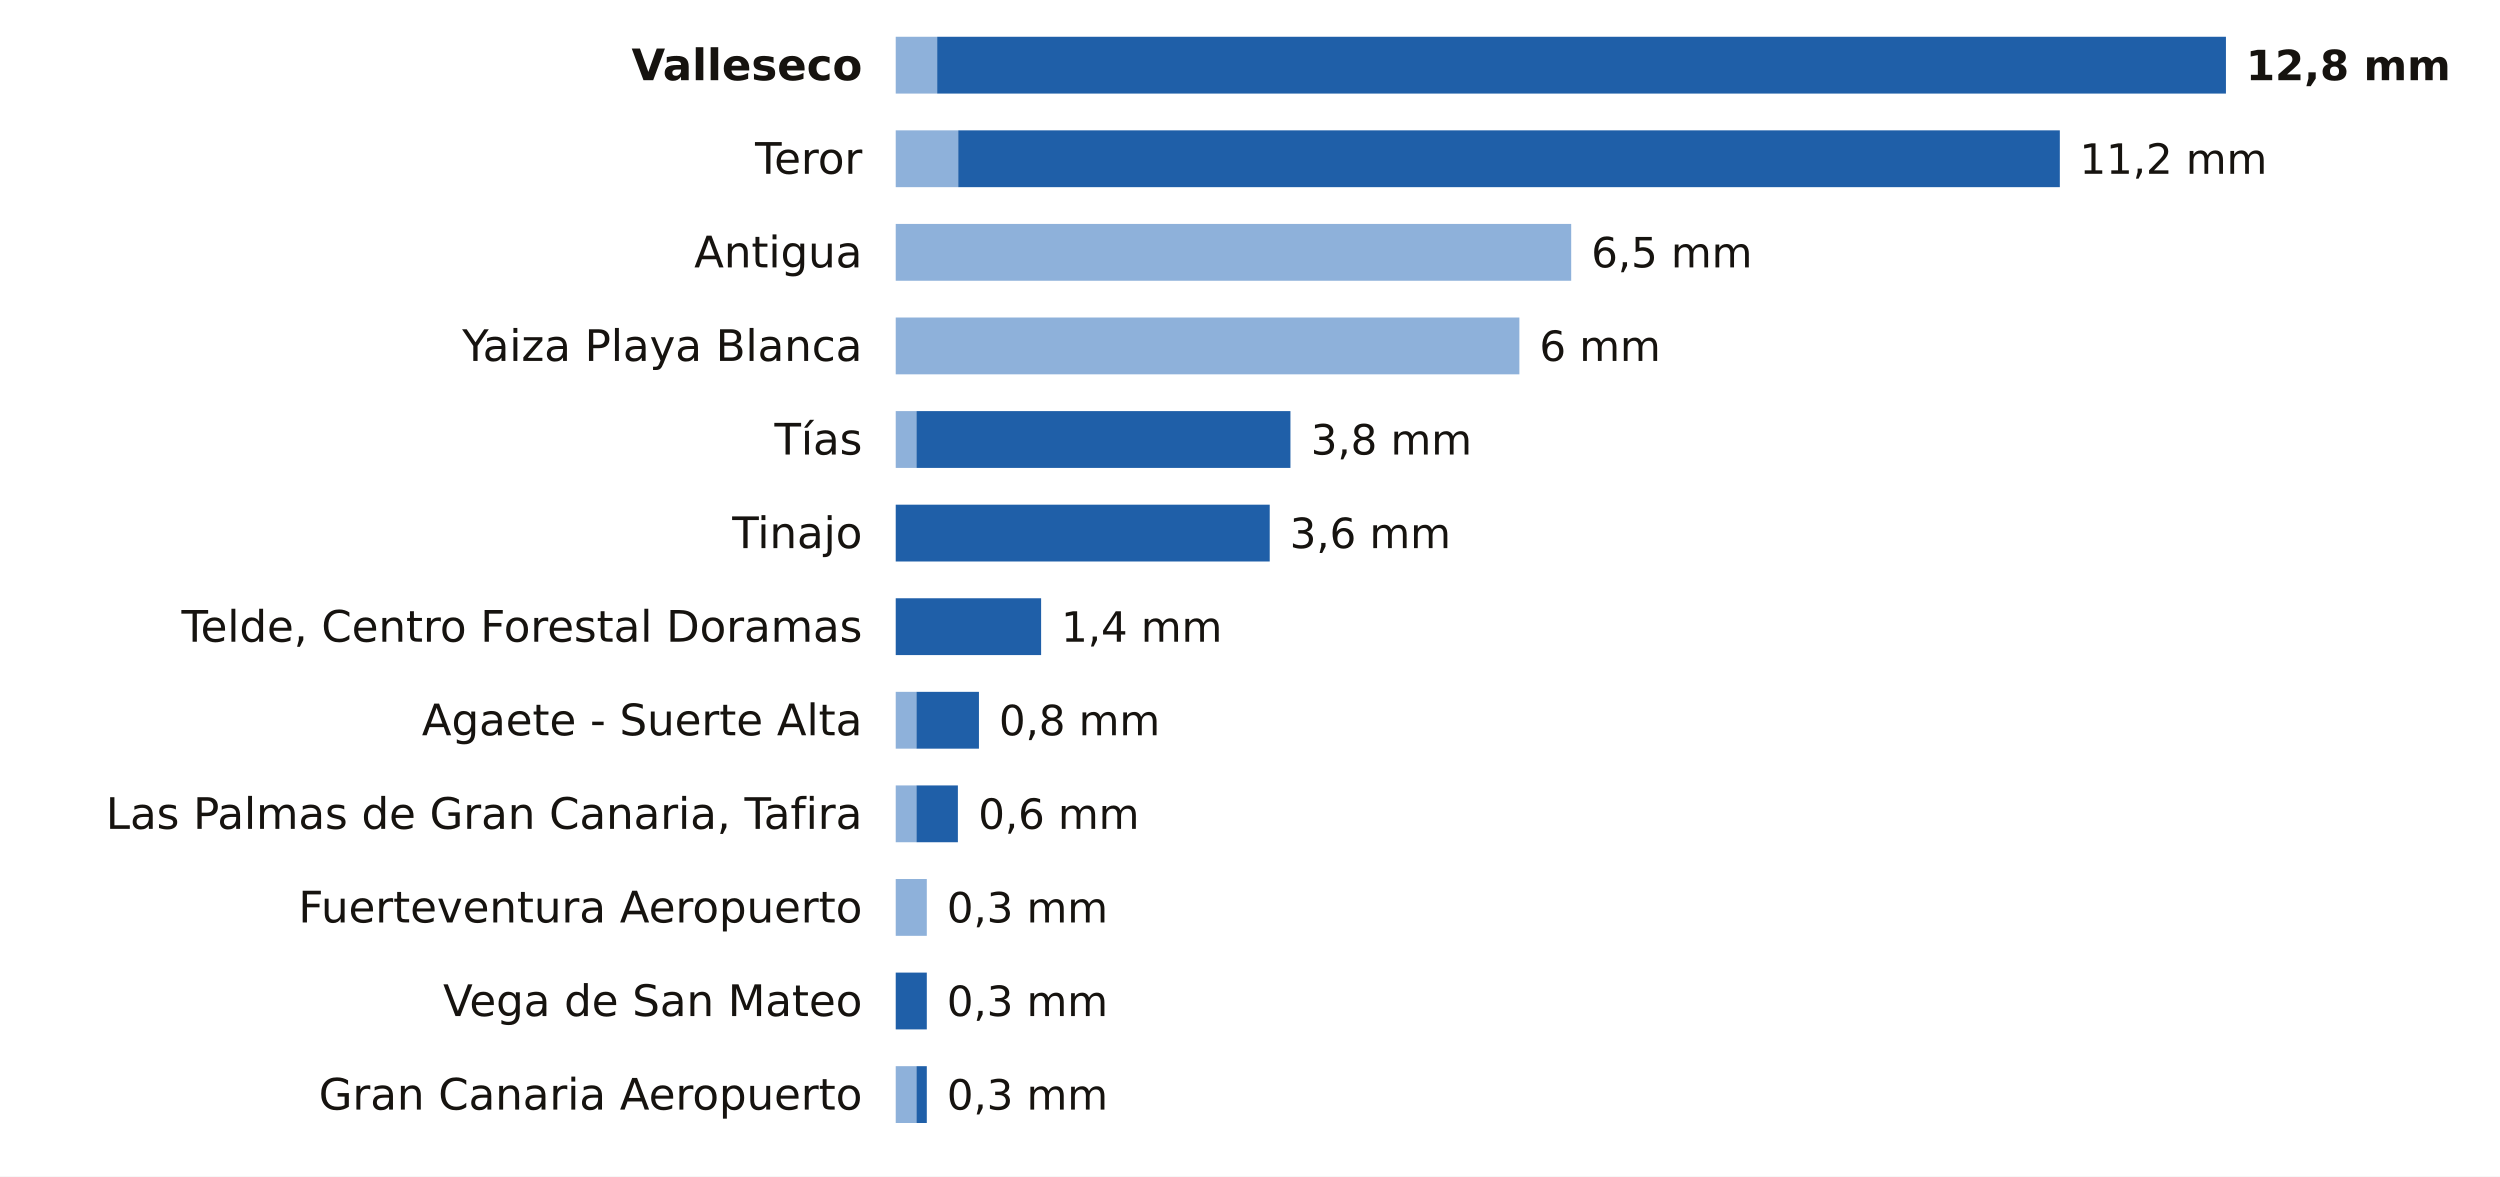
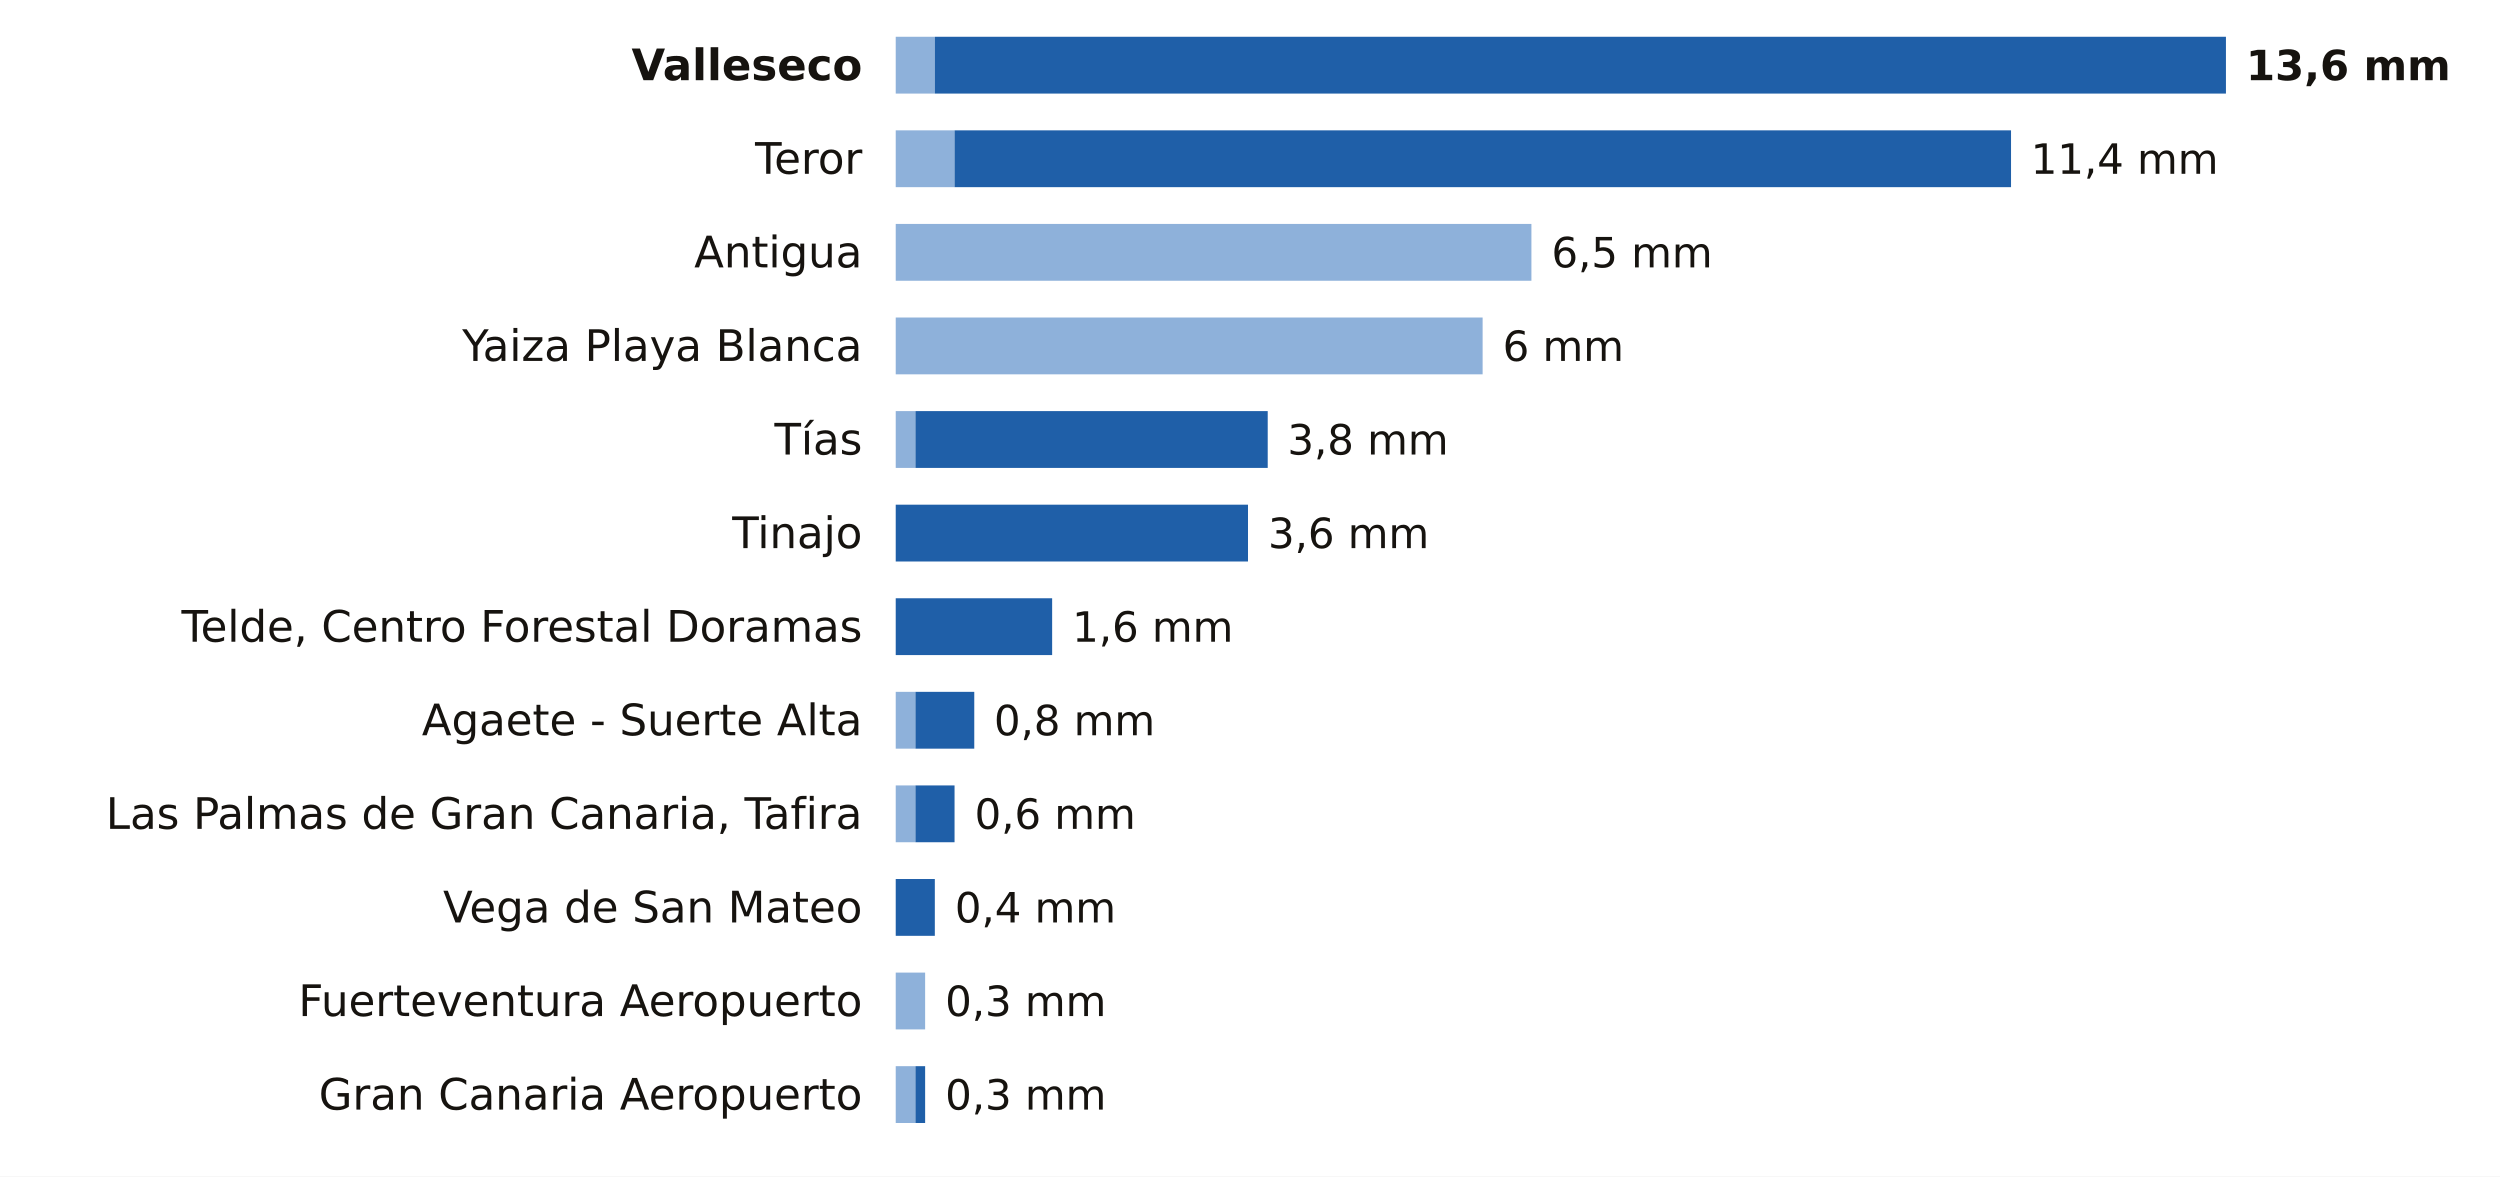
<svg xmlns="http://www.w3.org/2000/svg" viewBox="0 0 748 352" width="748" height="352" role="img" aria-label="La lluvia de los últimos 7 días en las estaciones de AEMET de Las Palmas">
  <rect width="748" height="352" fill="#FFFFFF" />
  <text x="258.0" y="24.0" font-size="13" fill="#16130F" text-anchor="end" font-weight="600" font-family="Public Sans, DejaVu Sans, Arial, sans-serif">Valleseco</text>
-   <rect x="268" y="11" width="12.4" height="17" fill="#8EB1DA" />
-   <rect x="280.4" y="11" width="385.6" height="17" fill="#1F5FA8" />
-   <text x="672.0" y="24.0" font-size="12.5" fill="#16130F" text-anchor="start" font-weight="700" font-family="Public Sans, DejaVu Sans, Arial, sans-serif">12,8 mm</text>
+   <rect x="268" y="11" width="11.7" height="17" fill="#8EB1DA" />
+   <rect x="279.7" y="11" width="386.3" height="17" fill="#1F5FA8" />
+   <text x="672.0" y="24.0" font-size="12.5" fill="#16130F" text-anchor="start" font-weight="700" font-family="Public Sans, DejaVu Sans, Arial, sans-serif">13,6 mm</text>
  <text x="258.0" y="52.0" font-size="13" fill="#16130F" text-anchor="end" font-weight="400" font-family="Public Sans, DejaVu Sans, Arial, sans-serif">Teror</text>
-   <rect x="268" y="39" width="18.7" height="17" fill="#8EB1DA" />
-   <rect x="286.7" y="39" width="329.6" height="17" fill="#1F5FA8" />
-   <text x="622.2" y="52.0" font-size="12.5" fill="#16130F" text-anchor="start" font-weight="500" font-family="Public Sans, DejaVu Sans, Arial, sans-serif">11,2 mm</text>
+   <rect x="268" y="39" width="17.6" height="17" fill="#8EB1DA" />
+   <rect x="285.6" y="39" width="316.1" height="17" fill="#1F5FA8" />
+   <text x="607.6" y="52.0" font-size="12.5" fill="#16130F" text-anchor="start" font-weight="500" font-family="Public Sans, DejaVu Sans, Arial, sans-serif">11,4 mm</text>
  <text x="258.0" y="80.0" font-size="13" fill="#16130F" text-anchor="end" font-weight="400" font-family="Public Sans, DejaVu Sans, Arial, sans-serif">Antigua</text>
-   <rect x="268" y="67" width="202.1" height="17" fill="#8EB1DA" />
-   <text x="476.1" y="80.0" font-size="12.5" fill="#16130F" text-anchor="start" font-weight="500" font-family="Public Sans, DejaVu Sans, Arial, sans-serif">6,5 mm</text>
+   <rect x="268" y="67" width="190.2" height="17" fill="#8EB1DA" />
+   <text x="464.2" y="80.0" font-size="12.5" fill="#16130F" text-anchor="start" font-weight="500" font-family="Public Sans, DejaVu Sans, Arial, sans-serif">6,5 mm</text>
  <text x="258.0" y="108.0" font-size="13" fill="#16130F" text-anchor="end" font-weight="400" font-family="Public Sans, DejaVu Sans, Arial, sans-serif">Yaiza Playa Blanca</text>
-   <rect x="268" y="95" width="186.6" height="17" fill="#8EB1DA" />
-   <text x="460.6" y="108.0" font-size="12.5" fill="#16130F" text-anchor="start" font-weight="500" font-family="Public Sans, DejaVu Sans, Arial, sans-serif">6 mm</text>
+   <rect x="268" y="95" width="175.6" height="17" fill="#8EB1DA" />
+   <text x="449.6" y="108.0" font-size="12.5" fill="#16130F" text-anchor="start" font-weight="500" font-family="Public Sans, DejaVu Sans, Arial, sans-serif">6 mm</text>
  <text x="258.0" y="136.0" font-size="13" fill="#16130F" text-anchor="end" font-weight="400" font-family="Public Sans, DejaVu Sans, Arial, sans-serif">Tías</text>
-   <rect x="268" y="123" width="6.2" height="17" fill="#8EB1DA" />
-   <rect x="274.2" y="123" width="111.9" height="17" fill="#1F5FA8" />
-   <text x="392.2" y="136.0" font-size="12.5" fill="#16130F" text-anchor="start" font-weight="500" font-family="Public Sans, DejaVu Sans, Arial, sans-serif">3,8 mm</text>
+   <rect x="268" y="123" width="5.9" height="17" fill="#8EB1DA" />
+   <rect x="273.9" y="123" width="105.4" height="17" fill="#1F5FA8" />
+   <text x="385.2" y="136.0" font-size="12.5" fill="#16130F" text-anchor="start" font-weight="500" font-family="Public Sans, DejaVu Sans, Arial, sans-serif">3,8 mm</text>
  <text x="258.0" y="164.0" font-size="13" fill="#16130F" text-anchor="end" font-weight="400" font-family="Public Sans, DejaVu Sans, Arial, sans-serif">Tinajo</text>
-   <rect x="268.0" y="151" width="111.9" height="17" fill="#1F5FA8" />
-   <text x="385.9" y="164.0" font-size="12.5" fill="#16130F" text-anchor="start" font-weight="500" font-family="Public Sans, DejaVu Sans, Arial, sans-serif">3,6 mm</text>
+   <rect x="268.0" y="151" width="105.4" height="17" fill="#1F5FA8" />
+   <text x="379.4" y="164.0" font-size="12.5" fill="#16130F" text-anchor="start" font-weight="500" font-family="Public Sans, DejaVu Sans, Arial, sans-serif">3,6 mm</text>
  <text x="258.0" y="192.0" font-size="13" fill="#16130F" text-anchor="end" font-weight="400" font-family="Public Sans, DejaVu Sans, Arial, sans-serif">Telde, Centro Forestal Doramas</text>
-   <rect x="268.0" y="179" width="43.5" height="17" fill="#1F5FA8" />
-   <text x="317.5" y="192.0" font-size="12.5" fill="#16130F" text-anchor="start" font-weight="500" font-family="Public Sans, DejaVu Sans, Arial, sans-serif">1,4 mm</text>
+   <rect x="268.0" y="179" width="46.8" height="17" fill="#1F5FA8" />
+   <text x="320.8" y="192.0" font-size="12.5" fill="#16130F" text-anchor="start" font-weight="500" font-family="Public Sans, DejaVu Sans, Arial, sans-serif">1,6 mm</text>
  <text x="258.0" y="220.0" font-size="13" fill="#16130F" text-anchor="end" font-weight="400" font-family="Public Sans, DejaVu Sans, Arial, sans-serif">Agaete - Suerte Alta</text>
-   <rect x="268" y="207" width="6.2" height="17" fill="#8EB1DA" />
-   <rect x="274.2" y="207" width="18.7" height="17" fill="#1F5FA8" />
-   <text x="298.9" y="220.0" font-size="12.5" fill="#16130F" text-anchor="start" font-weight="500" font-family="Public Sans, DejaVu Sans, Arial, sans-serif">0,8 mm</text>
+   <rect x="268" y="207" width="5.9" height="17" fill="#8EB1DA" />
+   <rect x="273.9" y="207" width="17.6" height="17" fill="#1F5FA8" />
+   <text x="297.4" y="220.0" font-size="12.5" fill="#16130F" text-anchor="start" font-weight="500" font-family="Public Sans, DejaVu Sans, Arial, sans-serif">0,8 mm</text>
  <text x="258.0" y="248.0" font-size="13" fill="#16130F" text-anchor="end" font-weight="400" font-family="Public Sans, DejaVu Sans, Arial, sans-serif">Las Palmas de Gran Canaria, Tafira</text>
-   <rect x="268" y="235" width="6.2" height="17" fill="#8EB1DA" />
-   <rect x="274.2" y="235" width="12.4" height="17" fill="#1F5FA8" />
-   <text x="292.7" y="248.0" font-size="12.5" fill="#16130F" text-anchor="start" font-weight="500" font-family="Public Sans, DejaVu Sans, Arial, sans-serif">0,6 mm</text>
-   <text x="258.0" y="276.0" font-size="13" fill="#16130F" text-anchor="end" font-weight="400" font-family="Public Sans, DejaVu Sans, Arial, sans-serif">Fuerteventura Aeropuerto</text>
-   <rect x="268" y="263" width="9.3" height="17" fill="#8EB1DA" />
-   <text x="283.3" y="276.0" font-size="12.5" fill="#16130F" text-anchor="start" font-weight="500" font-family="Public Sans, DejaVu Sans, Arial, sans-serif">0,3 mm</text>
-   <text x="258.0" y="304.0" font-size="13" fill="#16130F" text-anchor="end" font-weight="400" font-family="Public Sans, DejaVu Sans, Arial, sans-serif">Vega de San Mateo</text>
-   <rect x="268.0" y="291" width="9.3" height="17" fill="#1F5FA8" />
-   <text x="283.3" y="304.0" font-size="12.5" fill="#16130F" text-anchor="start" font-weight="500" font-family="Public Sans, DejaVu Sans, Arial, sans-serif">0,3 mm</text>
+   <rect x="268" y="235" width="5.9" height="17" fill="#8EB1DA" />
+   <rect x="273.9" y="235" width="11.7" height="17" fill="#1F5FA8" />
+   <text x="291.6" y="248.0" font-size="12.5" fill="#16130F" text-anchor="start" font-weight="500" font-family="Public Sans, DejaVu Sans, Arial, sans-serif">0,6 mm</text>
+   <text x="258.0" y="276.0" font-size="13" fill="#16130F" text-anchor="end" font-weight="400" font-family="Public Sans, DejaVu Sans, Arial, sans-serif">Vega de San Mateo</text>
+   <rect x="268.0" y="263" width="11.7" height="17" fill="#1F5FA8" />
+   <text x="285.7" y="276.0" font-size="12.5" fill="#16130F" text-anchor="start" font-weight="500" font-family="Public Sans, DejaVu Sans, Arial, sans-serif">0,4 mm</text>
+   <text x="258.0" y="304.0" font-size="13" fill="#16130F" text-anchor="end" font-weight="400" font-family="Public Sans, DejaVu Sans, Arial, sans-serif">Fuerteventura Aeropuerto</text>
+   <rect x="268" y="291" width="8.8" height="17" fill="#8EB1DA" />
+   <text x="282.8" y="304.0" font-size="12.5" fill="#16130F" text-anchor="start" font-weight="500" font-family="Public Sans, DejaVu Sans, Arial, sans-serif">0,3 mm</text>
  <text x="258.0" y="332.0" font-size="13" fill="#16130F" text-anchor="end" font-weight="400" font-family="Public Sans, DejaVu Sans, Arial, sans-serif">Gran Canaria Aeropuerto</text>
-   <rect x="268" y="319" width="6.2" height="17" fill="#8EB1DA" />
-   <rect x="274.2" y="319" width="3.1" height="17" fill="#1F5FA8" />
-   <text x="283.3" y="332.0" font-size="12.5" fill="#16130F" text-anchor="start" font-weight="500" font-family="Public Sans, DejaVu Sans, Arial, sans-serif">0,3 mm</text>
+   <rect x="268" y="319" width="5.9" height="17" fill="#8EB1DA" />
+   <rect x="273.9" y="319" width="2.9" height="17" fill="#1F5FA8" />
+   <text x="282.8" y="332.0" font-size="12.5" fill="#16130F" text-anchor="start" font-weight="500" font-family="Public Sans, DejaVu Sans, Arial, sans-serif">0,3 mm</text>
</svg>
